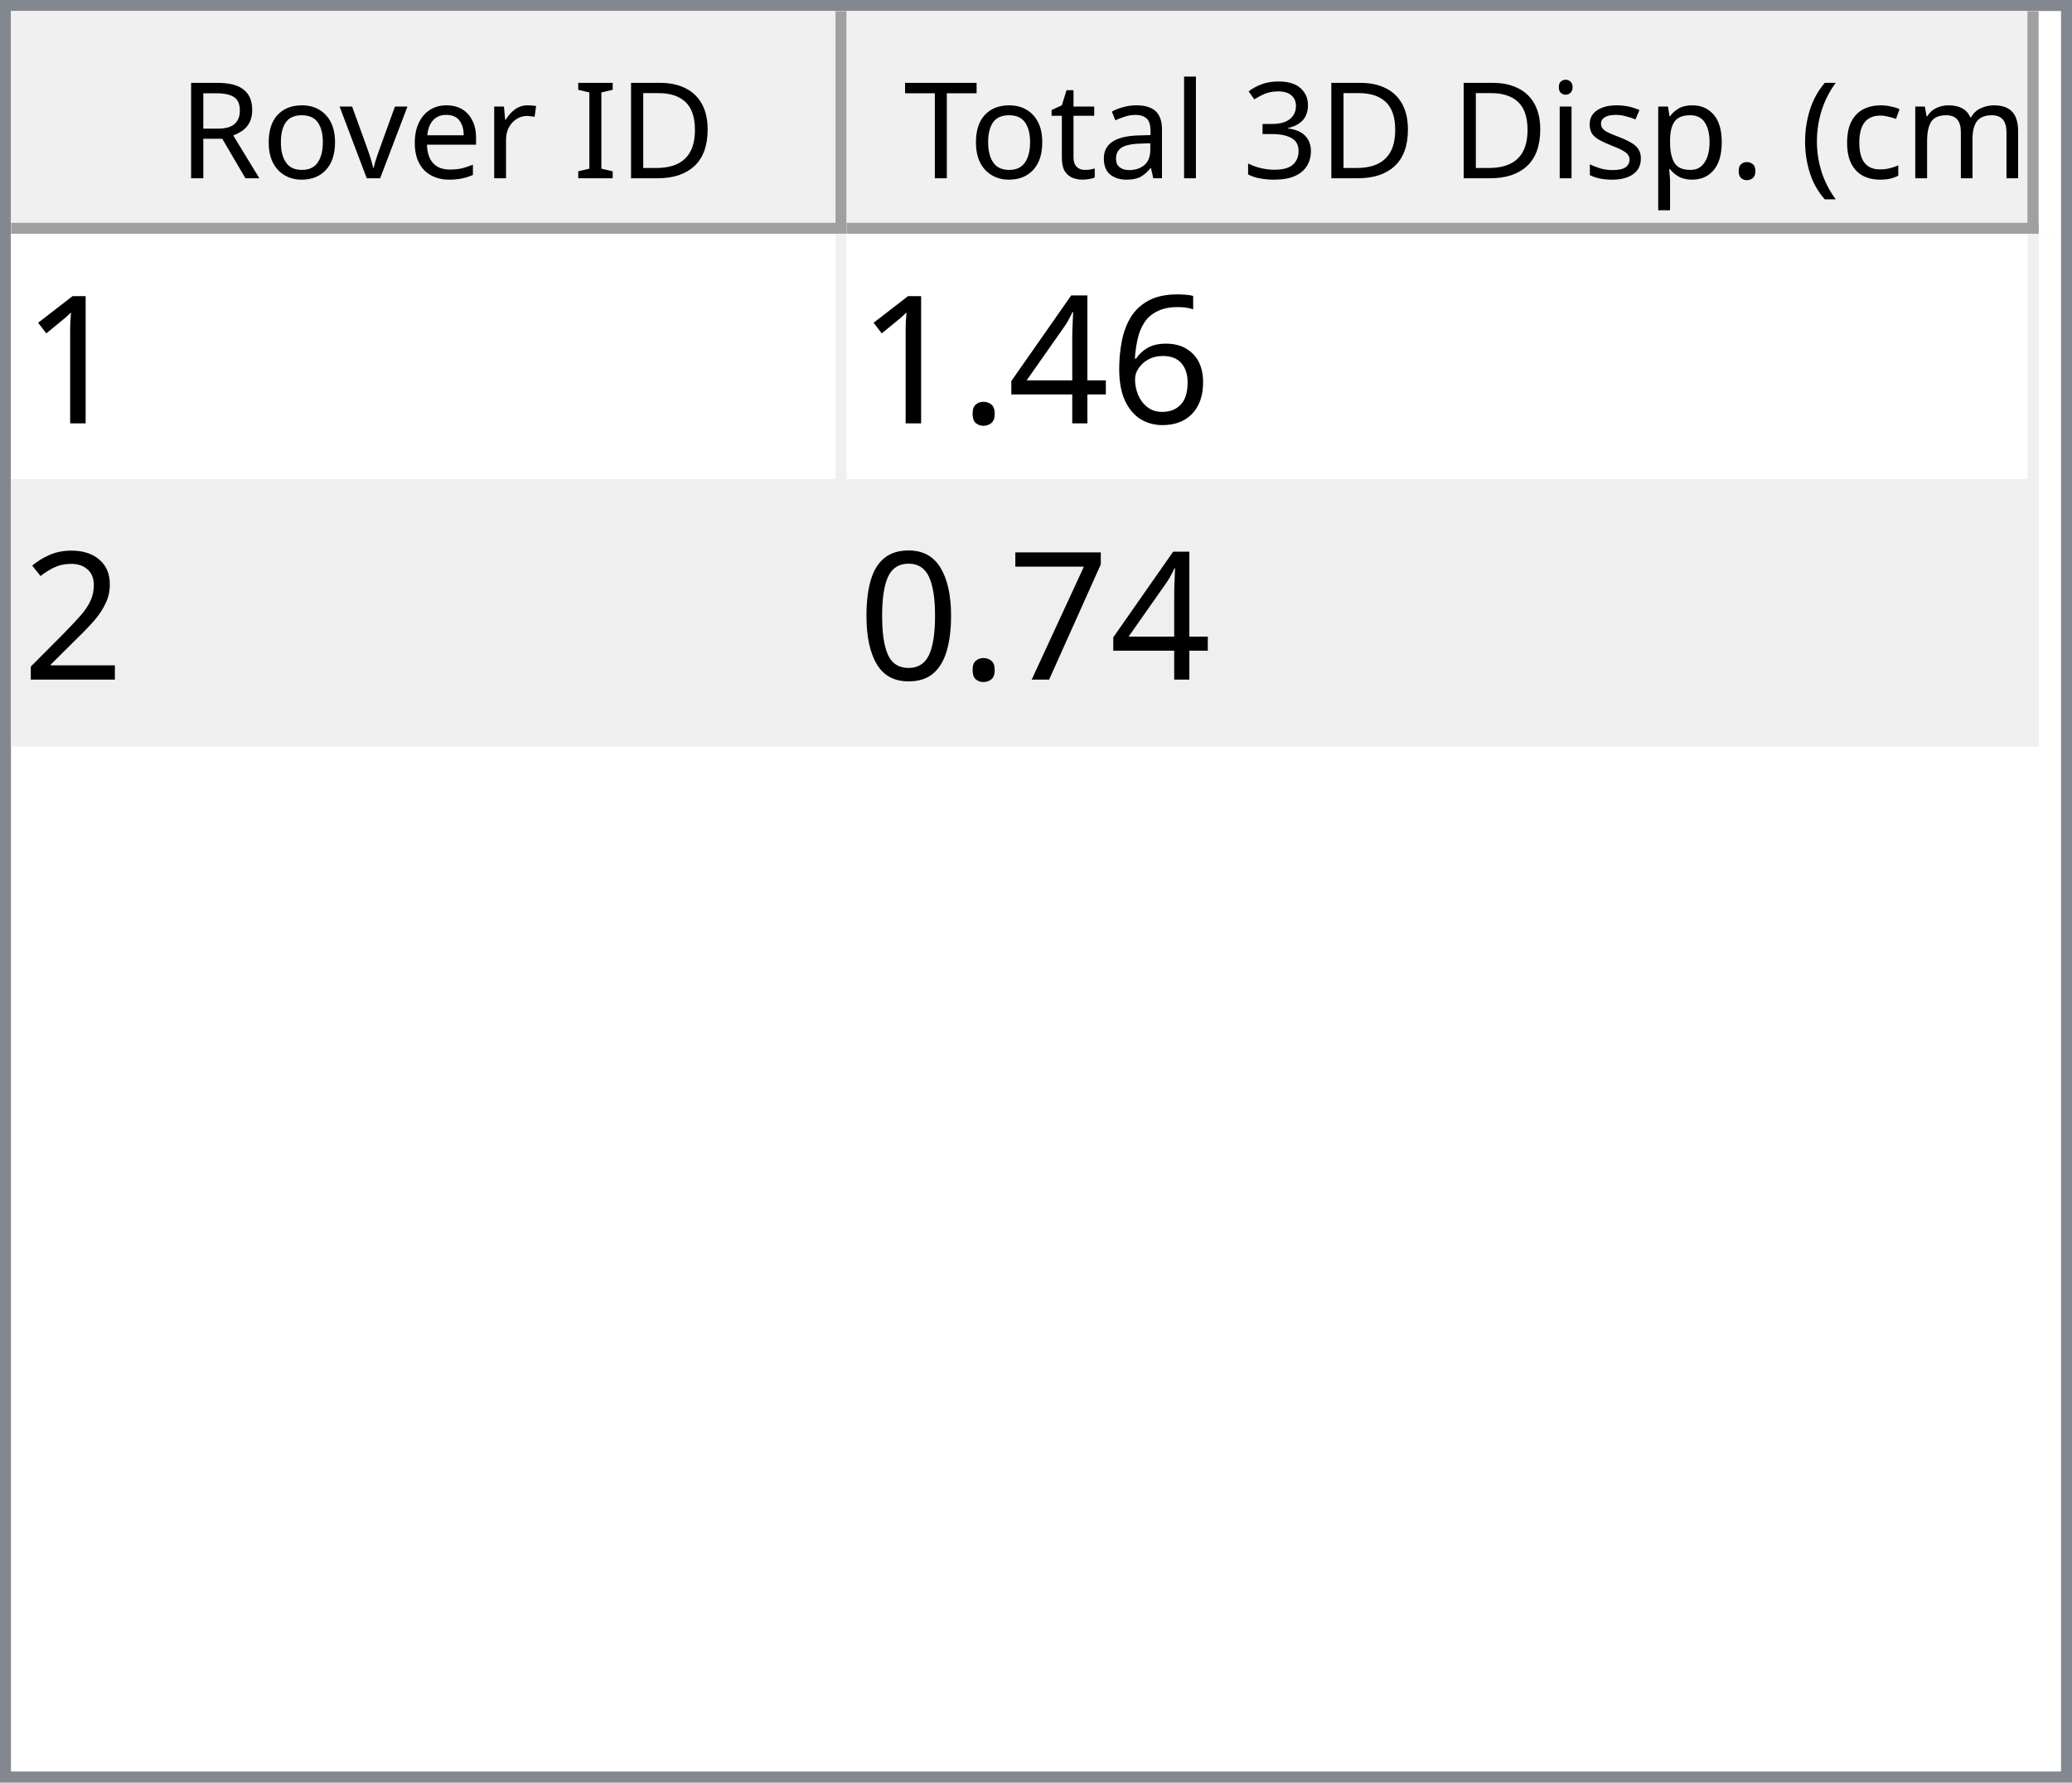
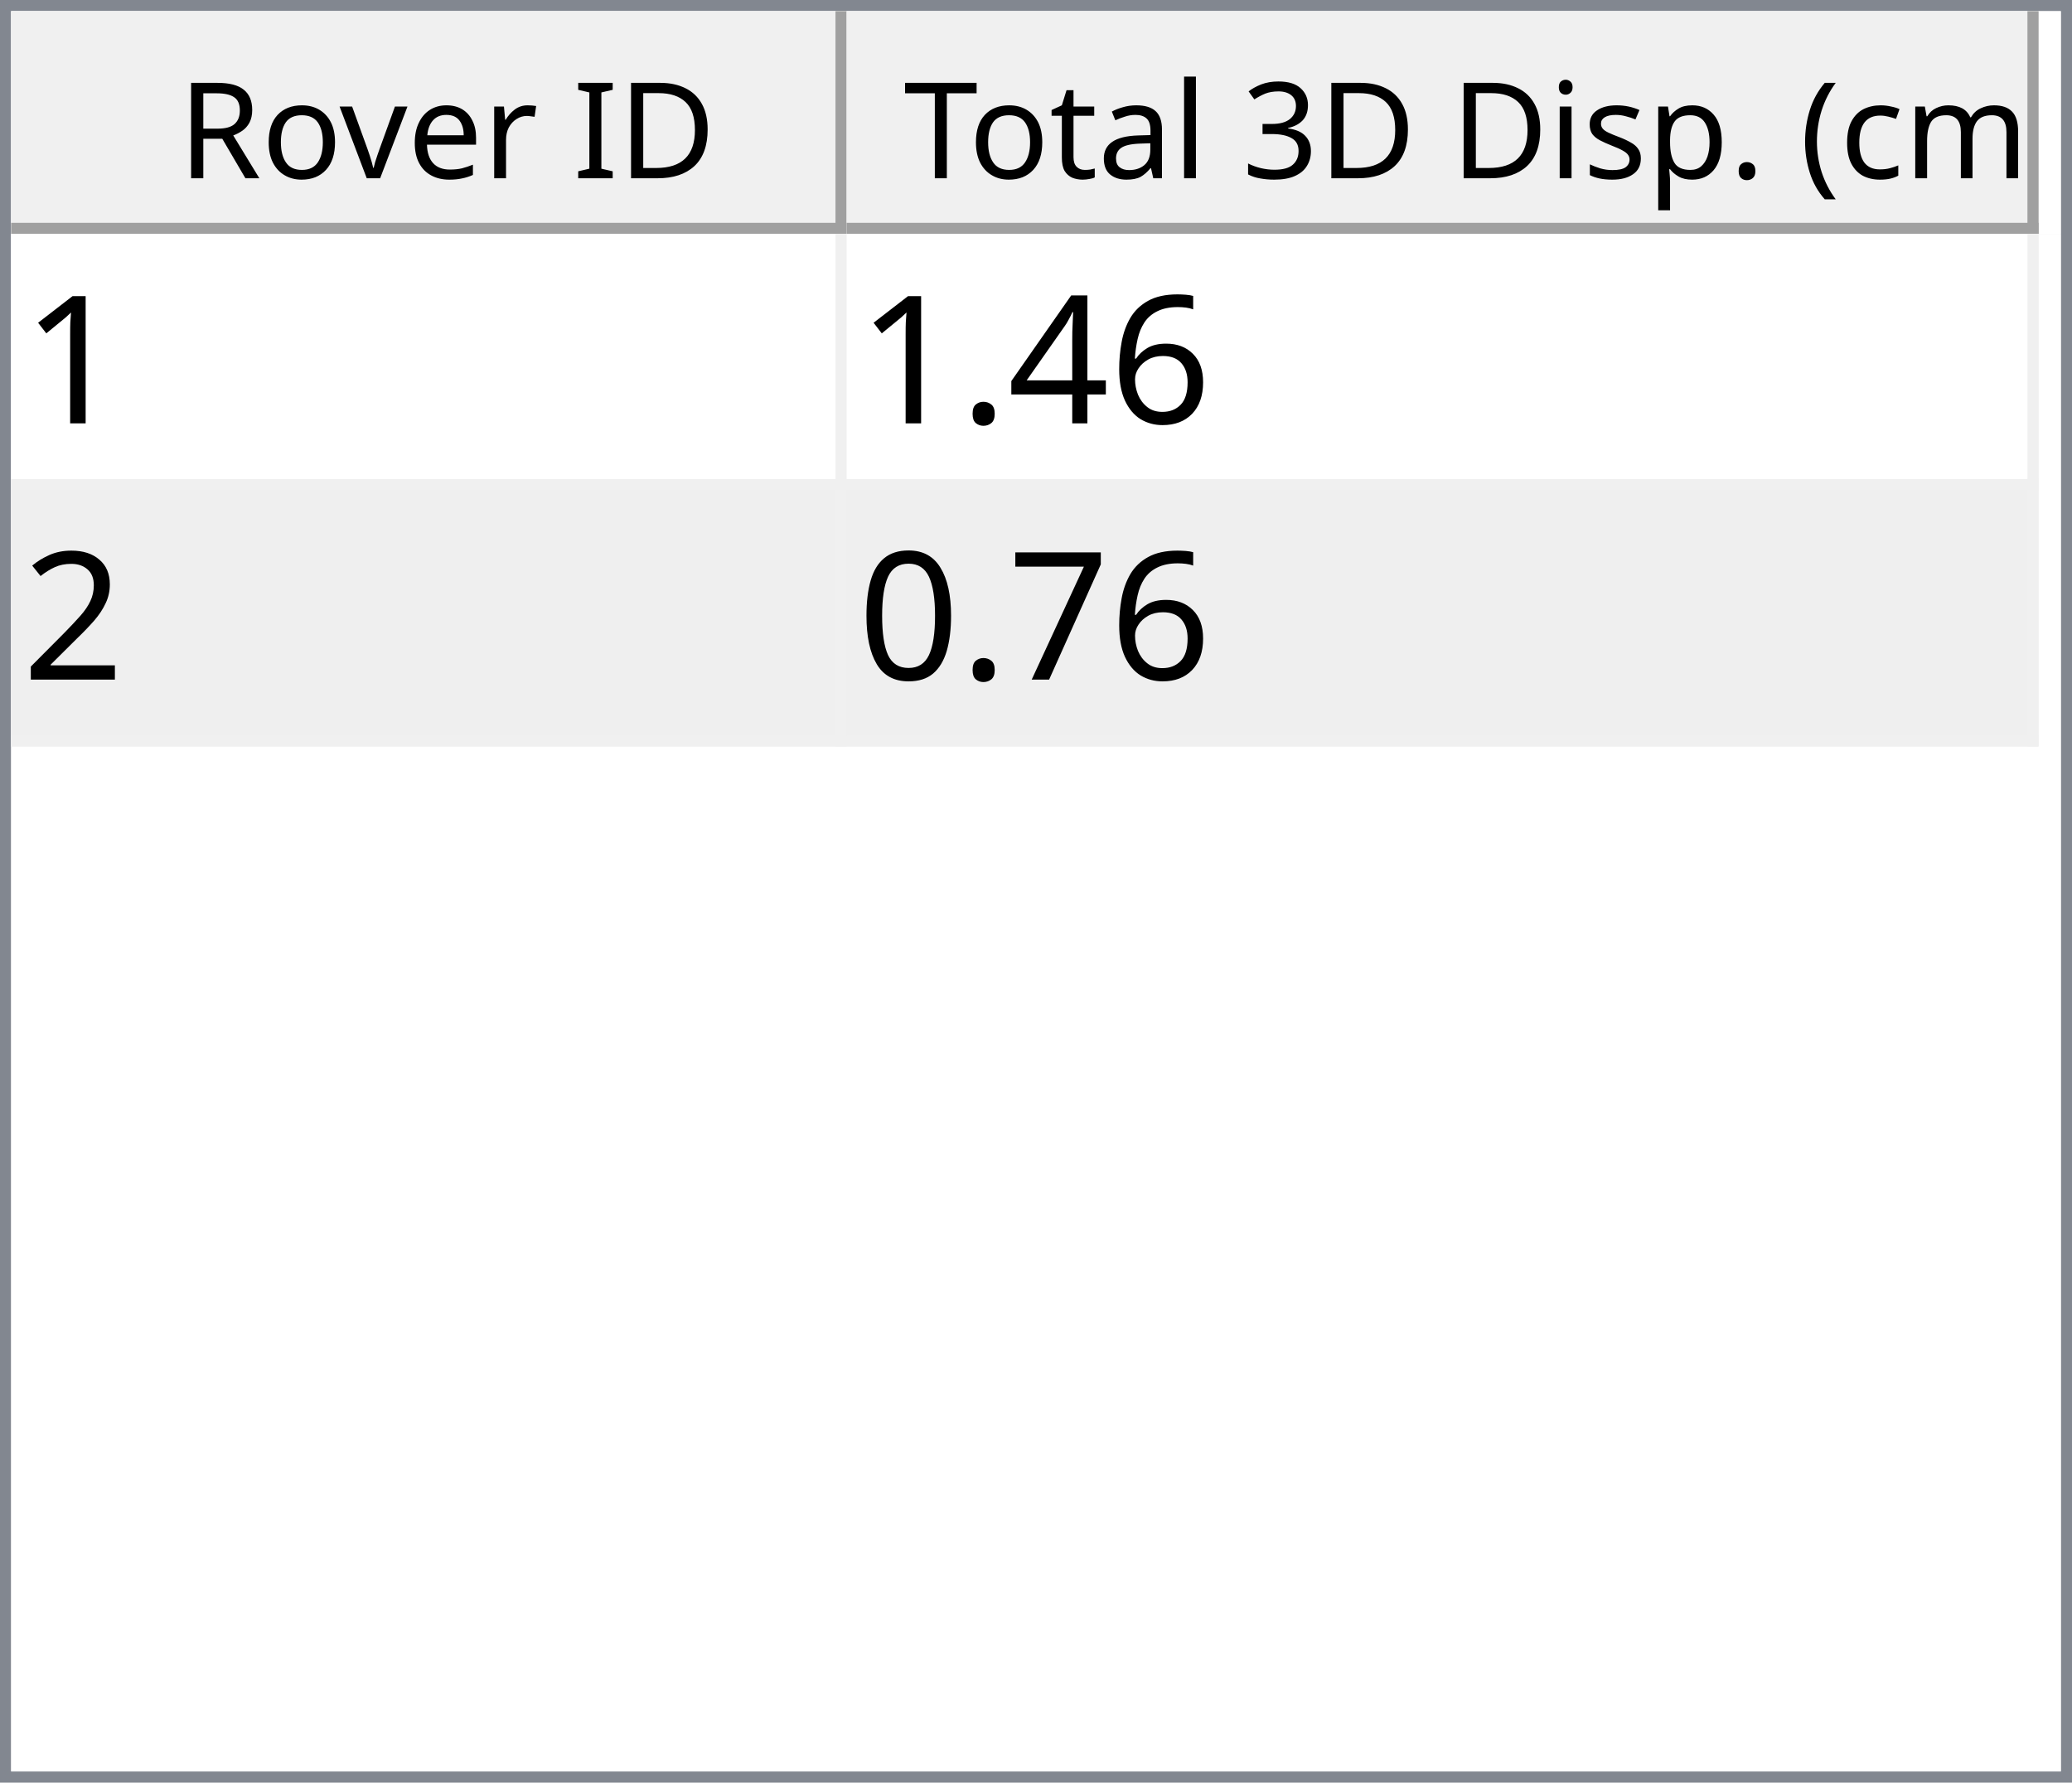
<svg xmlns="http://www.w3.org/2000/svg" style="fill-opacity:1; color-rendering:auto; color-interpolation:auto; text-rendering:auto; stroke:black; stroke-linecap:square; stroke-miterlimit:10; shape-rendering:auto; stroke-opacity:1; fill:black; stroke-dasharray:none; font-weight:normal; stroke-width:1; font-family:'Dialog'; font-style:normal; stroke-linejoin:miter; font-size:12px; stroke-dashoffset:0; image-rendering:auto;" width="186" height="160">
  <defs id="genericDefs" />
  <g>
    <defs id="defs1">
      <clipPath clipPathUnits="userSpaceOnUse" id="clipPath1">
        <path d="M0 0 L186 0 L186 160 L0 160 L0 0 Z" />
      </clipPath>
      <clipPath clipPathUnits="userSpaceOnUse" id="clipPath2">
        <path d="M0 0 L0 160 L186 160 L186 0 Z" />
      </clipPath>
      <clipPath clipPathUnits="userSpaceOnUse" id="clipPath3">
        <path d="M0 0 L0 20 L184 20 L184 0 Z" />
      </clipPath>
      <clipPath clipPathUnits="userSpaceOnUse" id="clipPath4">
        <path d="M0 0 L0 20 L75 20 L75 0 Z" />
      </clipPath>
      <clipPath clipPathUnits="userSpaceOnUse" id="clipPath5">
        <path d="M1 1 L1 19 L74 19 L74 1 Z" />
      </clipPath>
      <clipPath clipPathUnits="userSpaceOnUse" id="clipPath6">
        <path d="M0 0 L0 18 L73 18 L73 0 Z" />
      </clipPath>
      <clipPath clipPathUnits="userSpaceOnUse" id="clipPath7">
        <path d="M-0.5 -0.5 L-0.5 19.5 L74.5 19.5 L74.5 -0.5 Z" />
      </clipPath>
      <clipPath clipPathUnits="userSpaceOnUse" id="clipPath8">
        <path d="M0 0 L0 20 L107 20 L107 0 Z" />
      </clipPath>
      <clipPath clipPathUnits="userSpaceOnUse" id="clipPath9">
        <path d="M1 1 L1 19 L106 19 L106 1 Z" />
      </clipPath>
      <clipPath clipPathUnits="userSpaceOnUse" id="clipPath10">
        <path d="M0 0 L0 18 L105 18 L105 0 Z" />
      </clipPath>
      <clipPath clipPathUnits="userSpaceOnUse" id="clipPath11">
        <path d="M-0.5 -0.5 L-0.5 19.5 L106.5 19.5 L106.5 -0.5 Z" />
      </clipPath>
      <clipPath clipPathUnits="userSpaceOnUse" id="clipPath12">
        <path d="M0 0 L0 138 L184 138 L184 0 Z" />
      </clipPath>
      <clipPath clipPathUnits="userSpaceOnUse" id="clipPath13">
        <path d="M0 0 L0 46 L182 46 L182 0 Z" />
      </clipPath>
      <clipPath clipPathUnits="userSpaceOnUse" id="clipPath14">
        <path d="M-0.5 -0.5 L-0.5 45.5 L181.5 45.5 L181.5 -0.5 Z" />
      </clipPath>
      <clipPath clipPathUnits="userSpaceOnUse" id="clipPath15">
        <path d="M0 0 L0 22 L74 22 L74 0 Z" />
      </clipPath>
      <clipPath clipPathUnits="userSpaceOnUse" id="clipPath16">
        <path d="M0 0 L0 22 L106 22 L106 0 Z" />
      </clipPath>
      <font horiz-adv-x="64.551" id="font1">
        <font-face ascent="107.91" descent="25.098" units-per-em="100" style="font-style:normal; font-family:Segoe UI; font-weight:normal;" />
        <missing-glyph horiz-adv-x="64.551" d="M8.109 0 L8.109 68.266 L56.453 68.266 L56.453 0 L8.109 0 ZM15.328 7.234 L49.219 7.234 L49.219 61.031 L15.328 61.031 L15.328 7.234 Z" />
        <glyph unicode="D" horiz-adv-x="70.117" d="M9.188 0 L9.188 70.016 L28.516 70.016 Q65.531 70.016 65.531 35.891 Q65.531 19.672 55.25 9.836 Q44.969 0 27.734 0 L9.188 0 ZM17.391 62.594 L17.391 7.422 L27.828 7.422 Q41.609 7.422 49.273 14.797 Q56.938 22.172 56.938 35.688 Q56.938 62.594 28.328 62.594 L17.391 62.594 Z" />
        <glyph unicode="I" horiz-adv-x="26.611" d="M17.391 0 L9.188 0 L9.188 70.016 L17.391 70.016 L17.391 0 Z" />
        <glyph unicode=" " horiz-adv-x="27.393" d="" />
        <glyph unicode="r" horiz-adv-x="34.766" d="M34.188 41.891 Q32.078 43.5 28.125 43.5 Q23 43.5 19.555 38.672 Q16.109 33.844 16.109 25.484 L16.109 0 L8.109 0 L8.109 50 L16.109 50 L16.109 39.703 L16.312 39.703 Q18.016 44.969 21.531 47.922 Q25.047 50.875 29.391 50.875 Q32.516 50.875 34.188 50.203 L34.188 41.891 Z" />
        <glyph unicode="e" horiz-adv-x="52.295" d="M48.297 23 L12.984 23 Q13.188 14.656 17.484 10.109 Q21.781 5.562 29.297 5.562 Q37.75 5.562 44.828 11.141 L44.828 3.609 Q38.234 -1.172 27.391 -1.172 Q16.797 -1.172 10.742 5.641 Q4.688 12.453 4.688 24.812 Q4.688 36.469 11.305 43.82 Q17.922 51.172 27.734 51.172 Q37.547 51.172 42.922 44.828 Q48.297 38.484 48.297 27.203 L48.297 23 ZM40.094 29.781 Q40.047 36.719 36.75 40.578 Q33.453 44.438 27.594 44.438 Q21.922 44.438 17.969 40.383 Q14.016 36.328 13.094 29.781 L40.094 29.781 Z" />
        <glyph unicode="v" horiz-adv-x="47.9" d="M47.406 50 L27.484 0 L19.625 0 L0.688 50 L9.469 50 L22.172 13.672 Q23.578 9.672 23.922 6.688 L24.125 6.688 Q24.609 10.453 25.688 13.484 L38.969 50 L47.406 50 Z" />
        <glyph unicode="o" horiz-adv-x="58.594" d="M29 -1.172 Q17.922 -1.172 11.305 5.836 Q4.688 12.844 4.688 24.422 Q4.688 37.016 11.57 44.094 Q18.453 51.172 30.172 51.172 Q41.359 51.172 47.633 44.289 Q53.906 37.406 53.906 25.203 Q53.906 13.234 47.141 6.031 Q40.375 -1.172 29 -1.172 ZM29.594 44.438 Q21.875 44.438 17.383 39.188 Q12.891 33.938 12.891 24.703 Q12.891 15.828 17.43 10.695 Q21.969 5.562 29.594 5.562 Q37.359 5.562 41.531 10.594 Q45.703 15.625 45.703 24.906 Q45.703 34.281 41.531 39.359 Q37.359 44.438 29.594 44.438 Z" />
        <glyph unicode="R" horiz-adv-x="59.814" d="M59.375 0 L49.609 0 L37.891 19.625 Q36.281 22.359 34.766 24.289 Q33.25 26.219 31.664 27.438 Q30.078 28.656 28.25 29.219 Q26.422 29.781 24.125 29.781 L17.391 29.781 L17.391 0 L9.188 0 L9.188 70.016 L30.078 70.016 Q34.672 70.016 38.555 68.867 Q42.438 67.719 45.289 65.375 Q48.141 63.031 49.758 59.547 Q51.375 56.062 51.375 51.375 Q51.375 47.703 50.273 44.656 Q49.172 41.609 47.148 39.211 Q45.125 36.812 42.266 35.133 Q39.406 33.453 35.844 32.516 L35.844 32.328 Q37.594 31.547 38.891 30.547 Q40.188 29.547 41.359 28.18 Q42.531 26.812 43.68 25.078 Q44.828 23.344 46.234 21.047 L59.375 0 ZM17.391 62.594 L17.391 37.203 L28.516 37.203 Q31.594 37.203 34.203 38.133 Q36.812 39.062 38.719 40.797 Q40.625 42.531 41.703 45.047 Q42.781 47.562 42.781 50.688 Q42.781 56.297 39.141 59.445 Q35.5 62.594 28.609 62.594 L17.391 62.594 Z" />
        <glyph unicode=")" horiz-adv-x="30.176" d="M8.297 -15.922 L1.172 -15.922 Q16.406 2.344 16.406 26.812 Q16.406 51.469 1.078 70.016 L8.297 70.016 Q23.531 52.156 23.531 26.703 Q23.531 1.375 8.297 -15.922 Z" />
        <glyph unicode="m" horiz-adv-x="86.133" d="M79.109 0 L71.094 0 L71.094 28.719 Q71.094 37.016 68.531 40.727 Q65.969 44.438 59.906 44.438 Q54.781 44.438 51.195 39.75 Q47.609 35.062 47.609 28.516 L47.609 0 L39.594 0 L39.594 29.688 Q39.594 44.438 28.219 44.438 Q22.953 44.438 19.531 40.016 Q16.109 35.594 16.109 28.516 L16.109 0 L8.109 0 L8.109 50 L16.109 50 L16.109 42.094 L16.312 42.094 Q21.625 51.172 31.844 51.172 Q36.969 51.172 40.773 48.312 Q44.578 45.453 46 40.828 Q51.562 51.172 62.594 51.172 Q79.109 51.172 79.109 30.812 L79.109 0 Z" />
        <glyph unicode="c" horiz-adv-x="46.191" d="M42.188 2.297 Q36.422 -1.172 28.516 -1.172 Q17.828 -1.172 11.258 5.789 Q4.688 12.75 4.688 23.828 Q4.688 36.188 11.766 43.68 Q18.844 51.172 30.672 51.172 Q37.25 51.172 42.281 48.734 L42.281 40.531 Q36.719 44.438 30.375 44.438 Q22.703 44.438 17.797 38.945 Q12.891 33.453 12.891 24.516 Q12.891 15.719 17.508 10.641 Q22.125 5.562 29.891 5.562 Q36.422 5.562 42.188 9.906 L42.188 2.297 Z" />
        <glyph unicode="(" horiz-adv-x="30.176" d="M29.109 -15.922 L21.969 -15.922 Q6.844 1.375 6.844 26.703 Q6.844 52.156 21.969 70.016 L29.203 70.016 Q13.875 51.469 13.875 26.812 Q13.875 2.344 29.109 -15.922 Z" />
        <glyph unicode="." horiz-adv-x="21.68" d="M10.891 -1.078 Q8.641 -1.078 7.055 0.539 Q5.469 2.156 5.469 4.391 Q5.469 6.641 7.055 8.273 Q8.641 9.906 10.891 9.906 Q13.188 9.906 14.797 8.273 Q16.406 6.641 16.406 4.391 Q16.406 2.156 14.797 0.539 Q13.188 -1.078 10.891 -1.078 Z" />
        <glyph unicode="p" horiz-adv-x="58.789" d="M16.312 7.234 L16.109 7.234 L16.109 -23 L8.109 -23 L8.109 50 L16.109 50 L16.109 41.219 L16.312 41.219 Q22.219 51.172 33.594 51.172 Q43.266 51.172 48.688 44.461 Q54.109 37.75 54.109 26.469 Q54.109 13.922 48 6.375 Q41.891 -1.172 31.297 -1.172 Q21.578 -1.172 16.312 7.234 ZM16.109 27.391 L16.109 20.406 Q16.109 14.203 20.141 9.883 Q24.172 5.562 30.375 5.562 Q37.641 5.562 41.773 11.133 Q45.906 16.703 45.906 26.609 Q45.906 34.969 42.047 39.703 Q38.188 44.438 31.594 44.438 Q24.609 44.438 20.359 39.578 Q16.109 34.719 16.109 27.391 Z" />
        <glyph unicode="s" horiz-adv-x="42.432" d="M5.078 1.812 L5.078 10.406 Q11.625 5.562 19.484 5.562 Q30.031 5.562 30.031 12.594 Q30.031 14.594 29.125 15.992 Q28.219 17.391 26.68 18.461 Q25.141 19.531 23.07 20.383 Q21 21.234 18.609 22.172 Q15.281 23.484 12.766 24.828 Q10.25 26.172 8.57 27.859 Q6.891 29.547 6.031 31.695 Q5.172 33.844 5.172 36.719 Q5.172 40.234 6.789 42.945 Q8.406 45.656 11.086 47.484 Q13.766 49.312 17.211 50.242 Q20.656 51.172 24.312 51.172 Q30.812 51.172 35.938 48.922 L35.938 40.828 Q30.422 44.438 23.25 44.438 Q21 44.438 19.195 43.922 Q17.391 43.406 16.094 42.477 Q14.797 41.547 14.086 40.258 Q13.375 38.969 13.375 37.406 Q13.375 35.453 14.086 34.133 Q14.797 32.812 16.164 31.789 Q17.531 30.766 19.484 29.938 Q21.438 29.109 23.922 28.125 Q27.25 26.859 29.883 25.516 Q32.516 24.172 34.375 22.484 Q36.234 20.797 37.234 18.602 Q38.234 16.406 38.234 13.375 Q38.234 9.672 36.602 6.938 Q34.969 4.203 32.234 2.398 Q29.5 0.594 25.93 -0.289 Q22.359 -1.172 18.453 -1.172 Q10.75 -1.172 5.078 1.812 Z" />
        <glyph unicode="i" horiz-adv-x="24.219" d="M12.203 62.703 Q10.062 62.703 8.547 64.164 Q7.031 65.625 7.031 67.875 Q7.031 70.125 8.547 71.609 Q10.062 73.094 12.203 73.094 Q14.406 73.094 15.945 71.609 Q17.484 70.125 17.484 67.875 Q17.484 65.719 15.945 64.211 Q14.406 62.703 12.203 62.703 ZM16.109 0 L8.109 0 L8.109 50 L16.109 50 L16.109 0 Z" />
        <glyph unicode="3" horiz-adv-x="53.906" d="M46.531 19.828 Q46.531 15.094 44.75 11.211 Q42.969 7.328 39.719 4.57 Q36.469 1.812 31.93 0.297 Q27.391 -1.219 21.922 -1.219 Q11.922 -1.219 6 2.594 L6 11.188 Q13.094 5.609 22.219 5.609 Q25.875 5.609 28.828 6.539 Q31.781 7.469 33.906 9.227 Q36.031 10.984 37.18 13.477 Q38.328 15.969 38.328 19.094 Q38.328 32.812 18.797 32.812 L12.984 32.812 L12.984 39.594 L18.5 39.594 Q35.797 39.594 35.797 52.484 Q35.797 64.406 22.609 64.406 Q15.188 64.406 8.688 59.422 L8.688 67.188 Q15.375 71.188 24.609 71.188 Q29 71.188 32.57 69.969 Q36.141 68.75 38.68 66.555 Q41.219 64.359 42.609 61.281 Q44 58.203 44 54.5 Q44 40.672 30.031 36.719 L30.031 36.531 Q33.594 36.141 36.625 34.797 Q39.656 33.453 41.852 31.305 Q44.047 29.156 45.289 26.25 Q46.531 23.344 46.531 19.828 Z" />
        <glyph unicode="l" horiz-adv-x="24.219" d="M16.109 0 L8.109 0 L8.109 74.031 L16.109 74.031 L16.109 0 Z" />
        <glyph unicode="a" horiz-adv-x="50.879" d="M43.891 0 L35.891 0 L35.891 7.812 L35.688 7.812 Q30.469 -1.172 20.312 -1.172 Q12.844 -1.172 8.617 2.781 Q4.391 6.734 4.391 13.281 Q4.391 27.297 20.906 29.594 L35.891 31.688 Q35.891 44.438 25.594 44.438 Q16.547 44.438 9.281 38.281 L9.281 46.484 Q16.656 51.172 26.266 51.172 Q43.891 51.172 43.891 32.516 L43.891 0 ZM35.891 25.297 L23.828 23.641 Q18.266 22.859 15.43 20.875 Q12.594 18.891 12.594 13.875 Q12.594 10.203 15.211 7.883 Q17.828 5.562 22.172 5.562 Q28.125 5.562 32.008 9.742 Q35.891 13.922 35.891 20.312 L35.891 25.297 Z" />
        <glyph unicode="t" horiz-adv-x="33.887" d="M31.297 0.484 Q28.469 -1.078 23.828 -1.078 Q10.688 -1.078 10.688 13.578 L10.688 43.172 L2.094 43.172 L2.094 50 L10.688 50 L10.688 62.203 L18.703 64.797 L18.703 50 L31.297 50 L31.297 43.172 L18.703 43.172 L18.703 14.984 Q18.703 9.969 20.414 7.82 Q22.125 5.672 26.078 5.672 Q29.109 5.672 31.297 7.328 L31.297 0.484 Z" />
        <glyph unicode="T" horiz-adv-x="52.393" d="M50.594 62.594 L30.375 62.594 L30.375 0 L22.172 0 L22.172 62.594 L2 62.594 L2 70.016 L50.594 70.016 L50.594 62.594 Z" />
      </font>
      <font horiz-adv-x="75.0" id="font2">
        <font-face ascent="100.537" descent="21.973" units-per-em="100" style="font-style:normal; font-family:sans-serif; font-weight:normal;" />
        <missing-glyph horiz-adv-x="75.0" d="M12.5 0 L12.5 62.5 L62.5 62.5 L62.5 0 L12.5 0 ZM14.062 1.562 L60.938 1.562 L60.938 60.938 L14.062 60.938 L14.062 1.562 Z" />
        <glyph unicode="1" horiz-adv-x="55.615" d="M37.25 0 L28.469 0 L28.469 56 Q25.297 52.984 20.141 49.953 Q14.984 46.922 10.891 45.406 L10.891 53.906 Q18.266 57.375 23.781 62.305 Q29.297 67.234 31.594 71.875 L37.25 71.875 L37.25 0 Z" />
        <glyph unicode="6" horiz-adv-x="55.615" d="M49.75 54.047 L41.016 53.375 Q39.844 58.547 37.703 60.891 Q34.125 64.656 28.906 64.656 Q24.703 64.656 21.531 62.312 Q17.391 59.281 14.992 53.469 Q12.594 47.656 12.5 36.922 Q15.672 41.75 20.266 44.094 Q24.859 46.438 29.891 46.438 Q38.672 46.438 44.852 39.969 Q51.031 33.5 51.031 23.25 Q51.031 16.5 48.125 10.719 Q45.219 4.938 40.141 1.859 Q35.062 -1.219 28.609 -1.219 Q17.625 -1.219 10.695 6.859 Q3.766 14.938 3.766 33.5 Q3.766 54.25 11.422 63.672 Q18.109 71.875 29.438 71.875 Q37.891 71.875 43.289 67.141 Q48.688 62.406 49.75 54.047 ZM13.875 23.188 Q13.875 18.656 15.797 14.508 Q17.719 10.359 21.188 8.18 Q24.656 6 28.469 6 Q34.031 6 38.039 10.492 Q42.047 14.984 42.047 22.703 Q42.047 30.125 38.086 34.398 Q34.125 38.672 28.125 38.672 Q22.172 38.672 18.023 34.398 Q13.875 30.125 13.875 23.188 Z" />
        <glyph unicode="4" horiz-adv-x="55.615" d="M32.328 0 L32.328 17.141 L1.266 17.141 L1.266 25.203 L33.938 71.578 L41.109 71.578 L41.109 25.203 L50.781 25.203 L50.781 17.141 L41.109 17.141 L41.109 0 L32.328 0 ZM32.328 25.203 L32.328 57.469 L9.906 25.203 L32.328 25.203 Z" />
        <glyph unicode="." horiz-adv-x="27.783" d="M9.078 0 L9.078 10.016 L19.094 10.016 L19.094 0 L9.078 0 Z" />
        <glyph unicode="2" horiz-adv-x="55.615" d="M50.344 8.453 L50.344 0 L3.031 0 Q2.938 3.172 4.047 6.109 Q5.859 10.938 9.836 15.625 Q13.812 20.312 21.344 26.469 Q33.016 36.031 37.117 41.625 Q41.219 47.219 41.219 52.203 Q41.219 57.422 37.477 61.008 Q33.734 64.594 27.734 64.594 Q21.391 64.594 17.578 60.789 Q13.766 56.984 13.719 50.25 L4.688 51.172 Q5.609 61.281 11.664 66.578 Q17.719 71.875 27.938 71.875 Q38.234 71.875 44.242 66.164 Q50.25 60.453 50.25 52 Q50.25 47.703 48.492 43.555 Q46.734 39.406 42.656 34.812 Q38.578 30.219 29.109 22.219 Q21.188 15.578 18.945 13.211 Q16.703 10.844 15.234 8.453 L50.344 8.453 Z" />
        <glyph unicode="7" horiz-adv-x="55.615" d="M4.734 62.203 L4.734 70.656 L51.078 70.656 L51.078 63.812 Q44.234 56.547 37.523 44.484 Q30.812 32.422 27.156 19.672 Q24.516 10.688 23.781 0 L14.75 0 Q14.891 8.453 18.062 20.414 Q21.234 32.375 27.172 43.484 Q33.109 54.594 39.797 62.203 L4.734 62.203 Z" />
        <glyph unicode="0" horiz-adv-x="55.615" d="M4.156 35.297 Q4.156 48 6.766 55.742 Q9.375 63.484 14.523 67.68 Q19.672 71.875 27.484 71.875 Q33.25 71.875 37.594 69.555 Q41.938 67.234 44.773 62.867 Q47.609 58.5 49.219 52.227 Q50.828 45.953 50.828 35.297 Q50.828 22.703 48.242 14.969 Q45.656 7.234 40.508 3.008 Q35.359 -1.219 27.484 -1.219 Q17.141 -1.219 11.234 6.203 Q4.156 15.141 4.156 35.297 ZM13.188 35.297 Q13.188 17.672 17.312 11.836 Q21.438 6 27.484 6 Q33.547 6 37.672 11.859 Q41.797 17.719 41.797 35.297 Q41.797 52.984 37.672 58.789 Q33.547 64.594 27.391 64.594 Q21.344 64.594 17.719 59.469 Q13.188 52.938 13.188 35.297 Z" />
      </font>
    </defs>
    <g style="fill:white; stroke:white;">
      <rect x="0" y="0" width="186" style="clip-path:url(#clipPath1); stroke:none;" height="160" />
    </g>
    <g style="fill:white; text-rendering:optimizeSpeed; color-rendering:optimizeSpeed; image-rendering:optimizeSpeed; shape-rendering:crispEdges; stroke:white; color-interpolation:sRGB;">
      <rect x="0" width="186" height="160" y="0" style="stroke:none;" />
      <path style="stroke:none;" d="M0 160 L186 160 L186 0 L0 0 Z" />
    </g>
    <g style="fill:rgb(240,240,240); font-family:'Segoe UI'; stroke:rgb(240,240,240);">
      <rect x="0" y="0" width="186" style="clip-path:url(#clipPath2); stroke:none;" height="160" />
    </g>
    <g style="fill:rgb(130,135,144); font-family:'Segoe UI'; stroke:rgb(130,135,144);">
      <path d="M0 0 L186 0 L186 160 L0 160 L0 0 ZM1 1 L185 1 L185 159 L1 159 L1 1 Z" style="fill-rule:evenodd; clip-path:url(#clipPath2); stroke:none;" />
    </g>
    <g style="fill:white; font-family:'Segoe UI'; stroke:white;" transform="translate(1,1)">
      <rect x="0" y="0" width="184" style="clip-path:url(#clipPath3); stroke:none;" height="20" />
    </g>
    <g style="fill:rgb(240,240,240); font-family:'Segoe UI'; stroke:rgb(240,240,240);" transform="translate(1,1)">
      <rect x="0" y="0" width="75" style="clip-path:url(#clipPath4); stroke:none;" height="20" />
    </g>
    <g style="font-family:'Segoe UI';" transform="translate(2,2)">
      <text x="14" xml:space="preserve" y="14" style="clip-path:url(#clipPath6); stroke:none;">Rover ID</text>
    </g>
    <g style="fill:rgb(160,160,160); font-family:'Segoe UI'; stroke:rgb(160,160,160); stroke-linejoin:bevel;" transform="translate(1.5,1.5)">
      <line x1="74" x2="74" y1="0" style="fill:none; clip-path:url(#clipPath7);" y2="19" />
    </g>
    <g style="fill:rgb(160,160,160); font-family:'Segoe UI'; stroke:rgb(160,160,160); stroke-linejoin:bevel;" transform="matrix(1,0,0,1,1,1) translate(0.5,0.5)">
      <line x1="0" x2="74" y1="19" style="fill:none; clip-path:url(#clipPath7);" y2="19" />
    </g>
    <g style="fill:rgb(240,240,240); font-family:'Segoe UI'; stroke:rgb(240,240,240);" transform="translate(76,1)">
      <rect x="0" y="0" width="107" style="clip-path:url(#clipPath8); stroke:none;" height="20" />
    </g>
    <g style="font-family:'Segoe UI';" transform="translate(77,2)">
      <text x="1" xml:space="preserve" y="14" style="clip-path:url(#clipPath10); stroke:none;"> Total 3D Disp. (cm)</text>
    </g>
    <g style="fill:rgb(160,160,160); font-family:'Segoe UI'; stroke:rgb(160,160,160); stroke-linejoin:bevel;" transform="translate(76.5,1.5)">
      <line x1="106" x2="106" y1="0" style="fill:none; clip-path:url(#clipPath11);" y2="19" />
    </g>
    <g style="fill:rgb(160,160,160); font-family:'Segoe UI'; stroke:rgb(160,160,160); stroke-linejoin:bevel;" transform="matrix(1,0,0,1,76,1) translate(0.5,0.5)">
      <line x1="0" x2="106" y1="19" style="fill:none; clip-path:url(#clipPath11);" y2="19" />
    </g>
    <g style="fill:white; font-family:'Segoe UI'; stroke:white;" transform="translate(1,21)">
      <rect x="0" y="0" width="184" style="clip-path:url(#clipPath12); stroke:none;" height="138" />
    </g>
    <g style="fill:rgb(240,240,240); font-size:16px; font-family:sans-serif; stroke:rgb(240,240,240);" transform="translate(1,21)">
      <rect x="0" y="0" width="182" style="clip-path:url(#clipPath13); stroke:none;" height="46" />
      <line transform="translate(0.5,0.5)" x1="0" x2="181" y1="22" style="clip-path:url(#clipPath14); fill:none; stroke-linejoin:bevel;" y2="22" />
    </g>
    <g transform="matrix(1,0,0,1,1,21) translate(0.5,0.5)" style="fill:rgb(240,240,240); font-size:16px; font-family:sans-serif; stroke:rgb(240,240,240); stroke-linejoin:bevel;">
      <line x1="0" x2="181" y1="45" style="fill:none; clip-path:url(#clipPath14);" y2="45" />
    </g>
    <g transform="matrix(1,0,0,1,1,21) translate(0.5,0.5)" style="fill:rgb(240,240,240); font-size:16px; font-family:sans-serif; stroke:rgb(240,240,240); stroke-linejoin:bevel;">
      <line x1="74" x2="74" y1="0" style="fill:none; clip-path:url(#clipPath14);" y2="45" />
    </g>
    <g transform="matrix(1,0,0,1,1,21) translate(0.5,0.5)" style="fill:rgb(240,240,240); font-size:16px; font-family:sans-serif; stroke:rgb(240,240,240); stroke-linejoin:bevel;">
      <line x1="181" x2="181" y1="0" style="fill:none; clip-path:url(#clipPath14);" y2="45" />
    </g>
    <g style="fill:white; font-size:16px; font-family:sans-serif; stroke:white;" transform="matrix(1,0,0,1,1,21)">
      <rect x="0" y="0" width="74" style="clip-path:url(#clipPath15); stroke:none;" height="22" />
      <text x="1" y="17" style="fill:black; clip-path:url(#clipPath15); stroke:none;" xml:space="preserve">1</text>
    </g>
    <g style="fill:white; font-size:16px; font-family:sans-serif; stroke:white;" transform="matrix(1,0,0,1,1,21) translate(75,0)">
      <rect x="0" y="0" width="106" style="clip-path:url(#clipPath16); stroke:none;" height="22" />
      <text x="1" y="17" style="fill:black; clip-path:url(#clipPath16); stroke:none;" xml:space="preserve">1.46</text>
    </g>
    <g style="fill:rgb(239,239,239); font-size:16px; font-family:sans-serif; stroke:rgb(239,239,239);" transform="matrix(1,0,0,1,1,21) translate(0,23)">
      <rect x="0" y="0" width="74" style="clip-path:url(#clipPath15); stroke:none;" height="22" />
      <text x="1" y="17" style="fill:black; clip-path:url(#clipPath15); stroke:none;" xml:space="preserve">2</text>
    </g>
    <g style="fill:rgb(239,239,239); font-size:16px; font-family:sans-serif; stroke:rgb(239,239,239);" transform="matrix(1,0,0,1,1,21) translate(75,23)">
      <rect x="0" y="0" width="106" style="clip-path:url(#clipPath16); stroke:none;" height="22" />
-       <text x="1" y="17" style="fill:black; clip-path:url(#clipPath16); stroke:none;" xml:space="preserve">0.74</text>
+       <text x="1" y="17" style="fill:black; clip-path:url(#clipPath16); stroke:none;" xml:space="preserve">0.76</text>
    </g>
  </g>
</svg>
